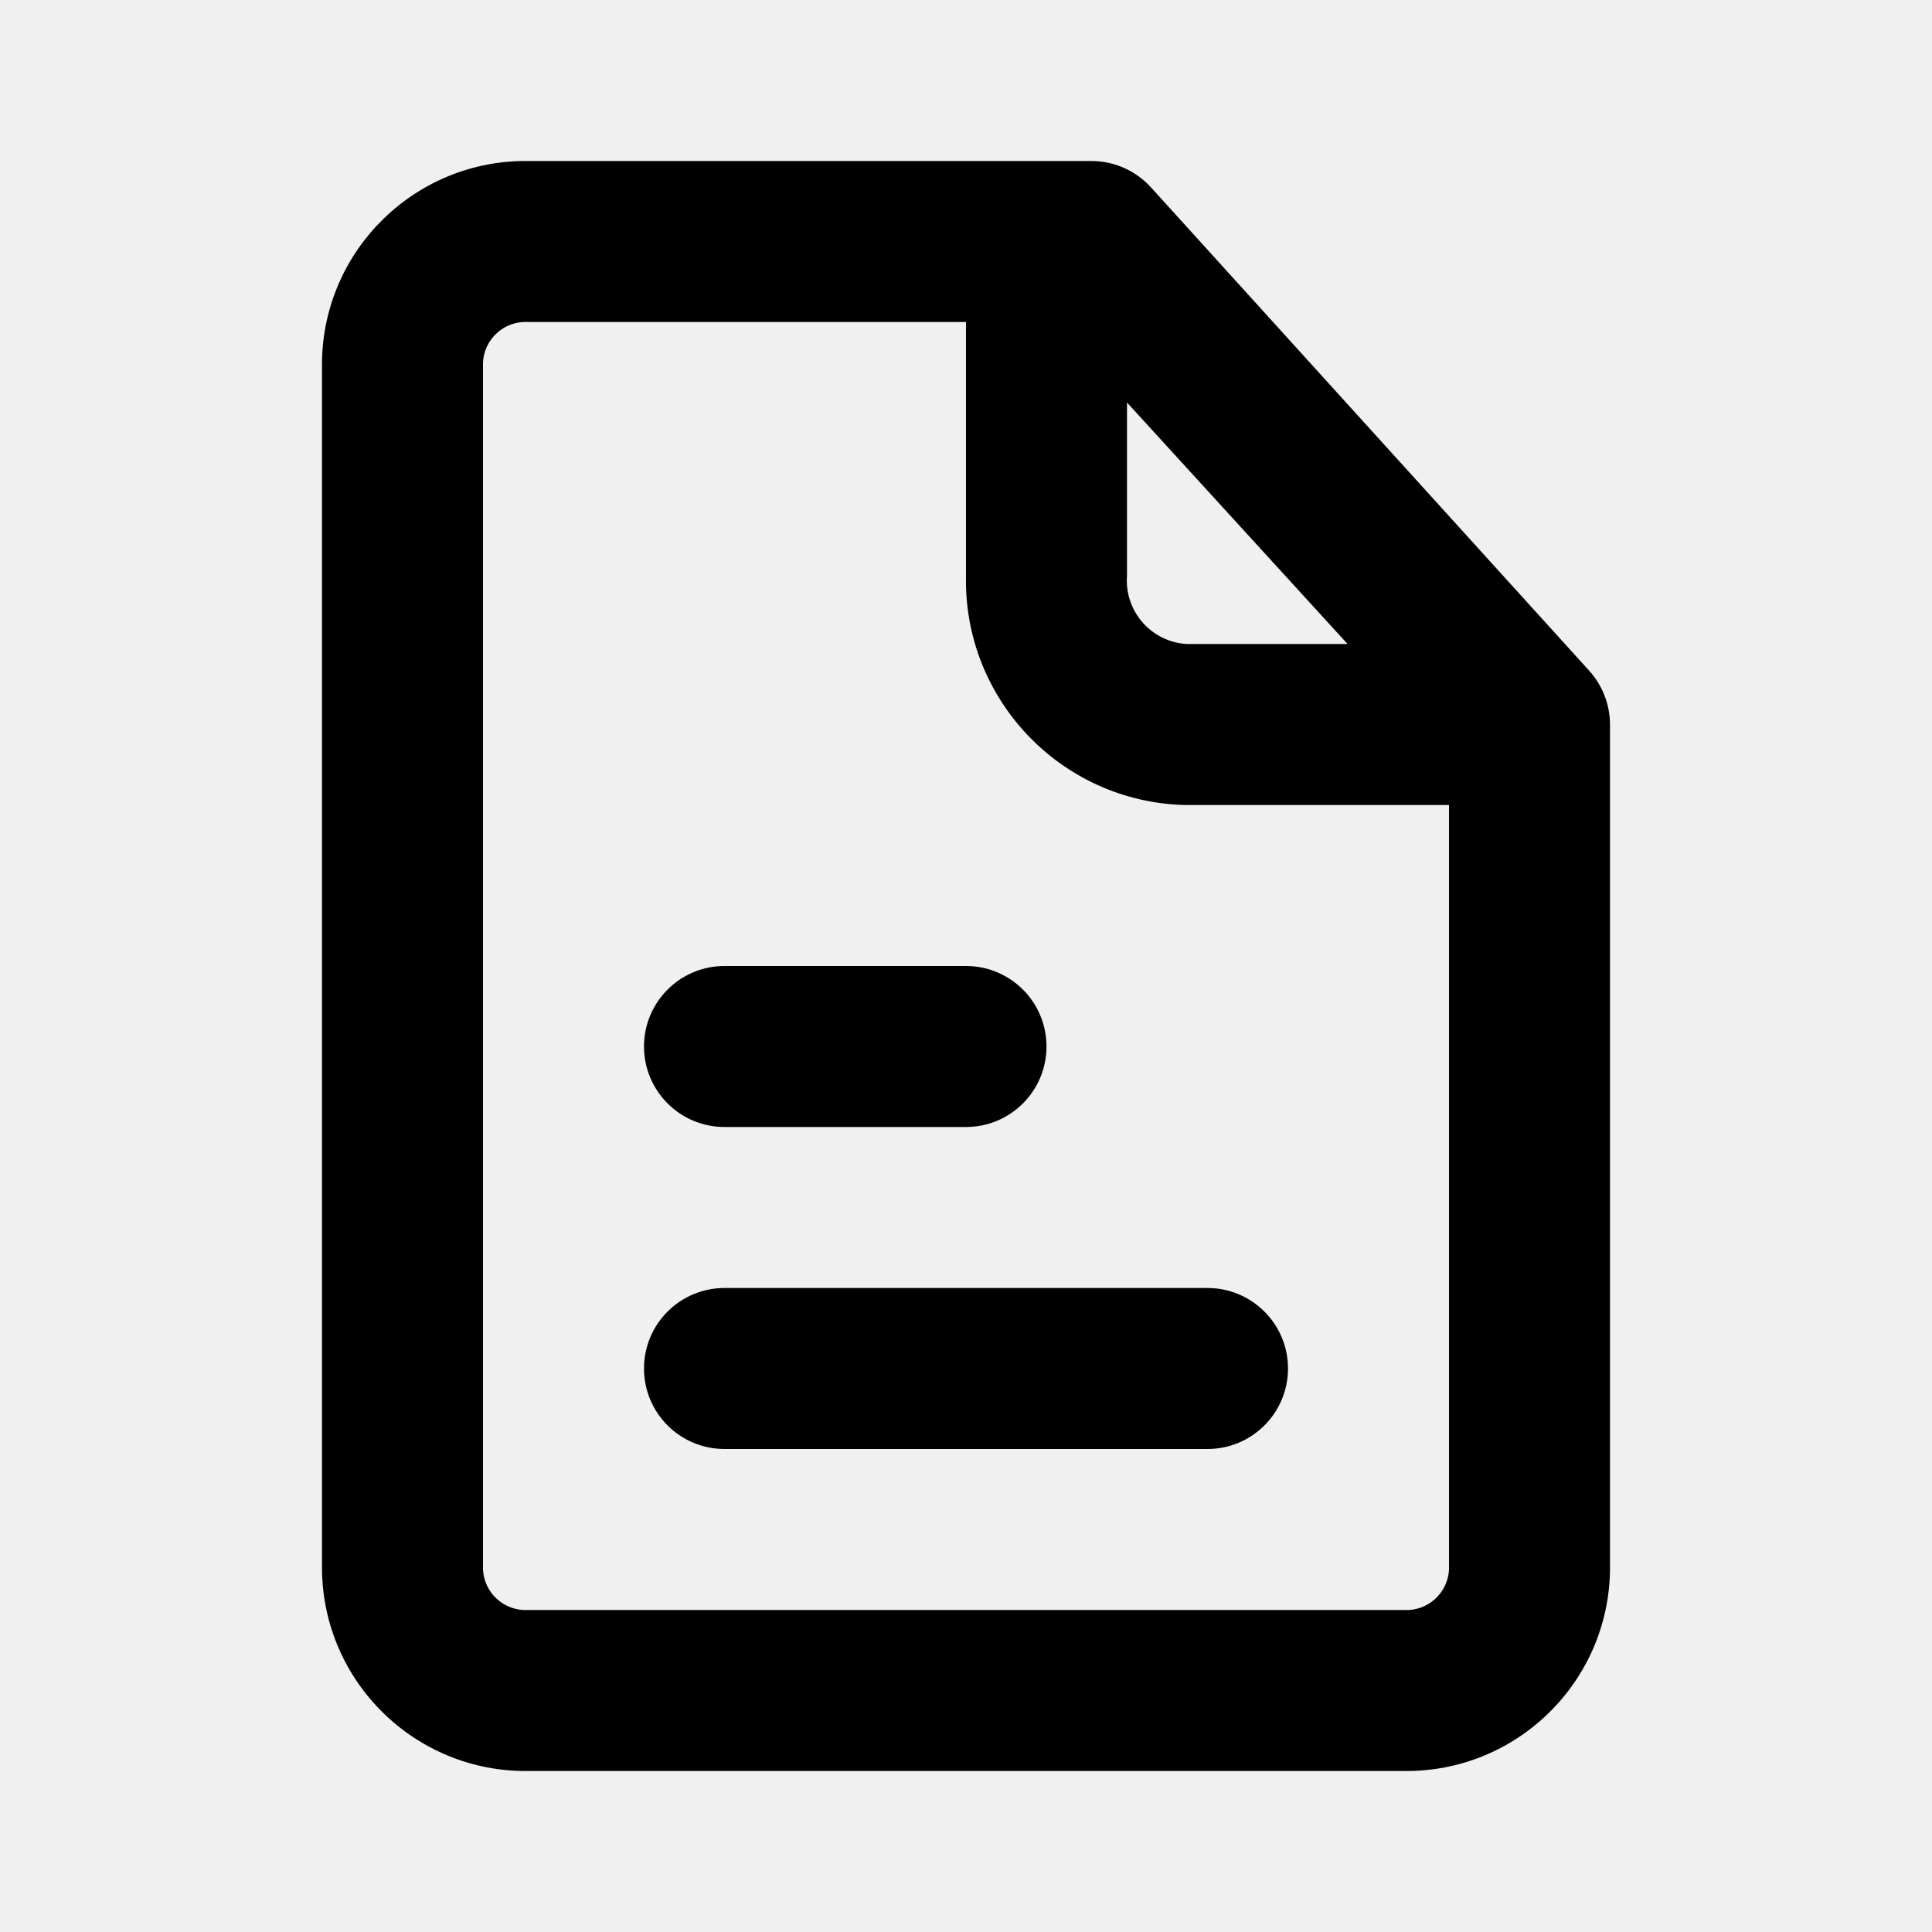
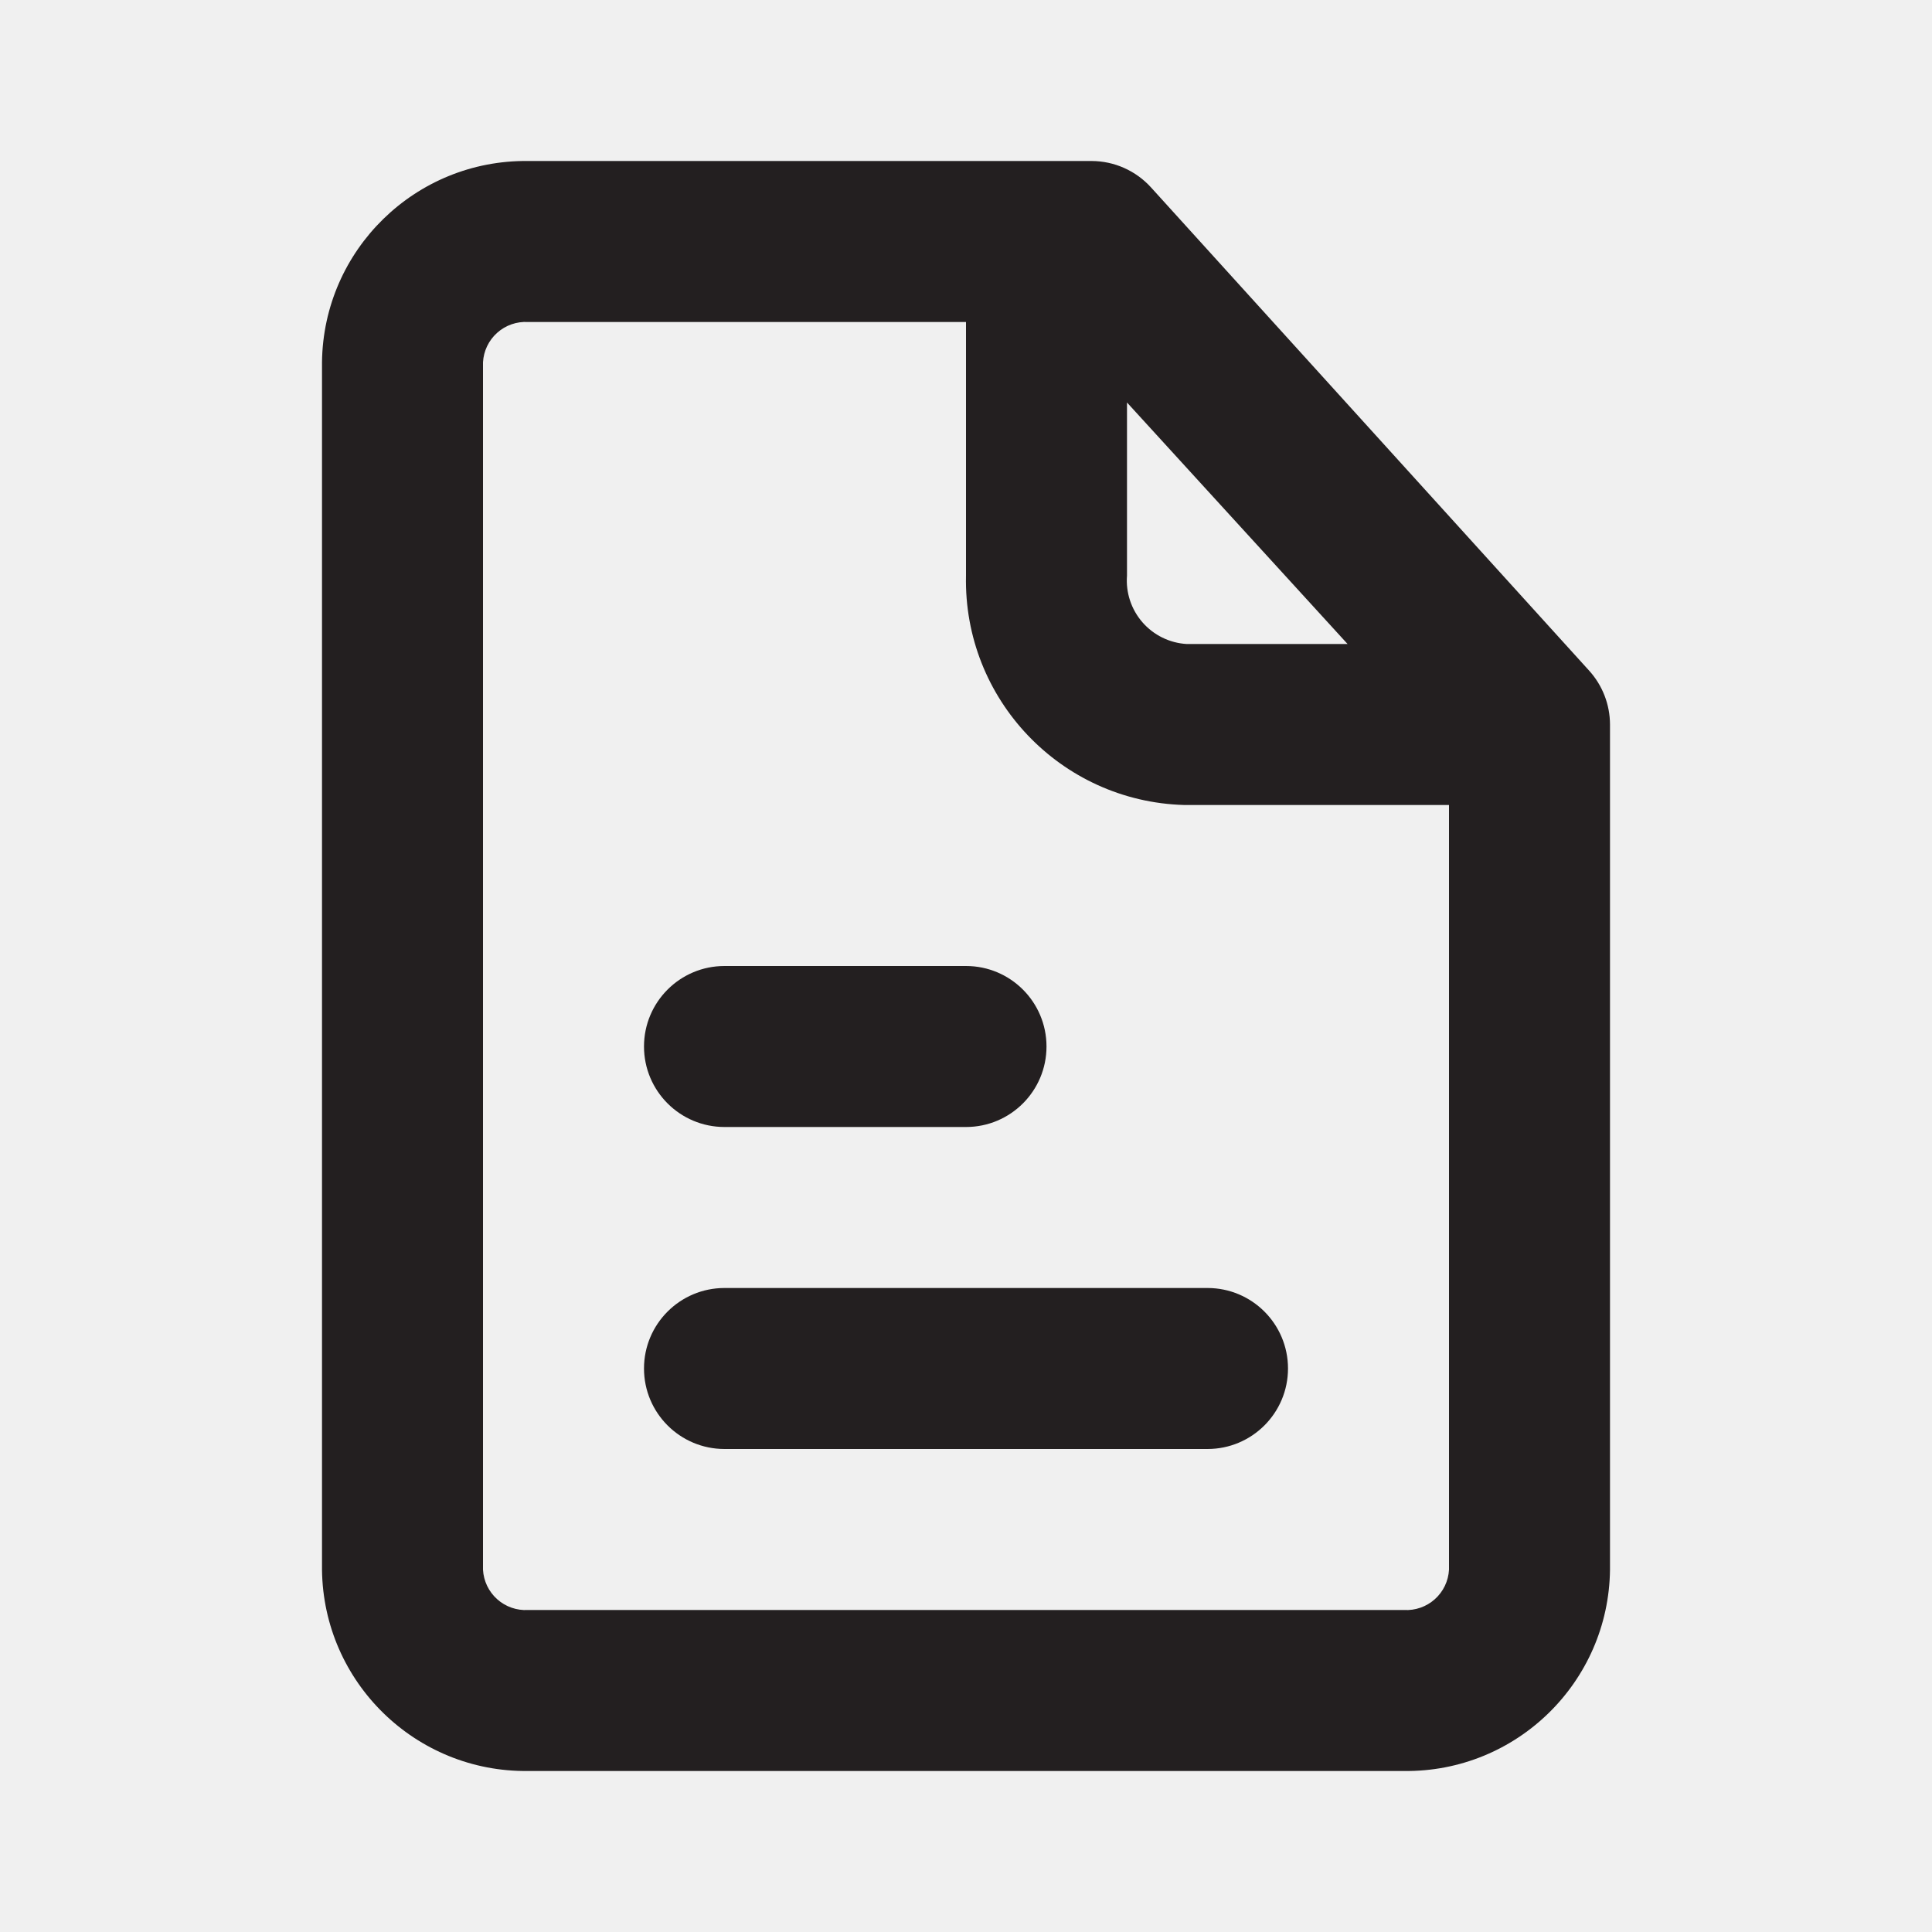
<svg xmlns="http://www.w3.org/2000/svg" viewBox="0 0 24 24">
-   <g data-name="Layer 2">
-     <g data-name="file-text">
-       <path d="M15 16H9a1 1 0 0 0 0 2h6a1 1 0 0 0 0-2z" />
-       <path d="M9 14h3a1 1 0 0 0 0-2H9a1 1 0 0 0 0 2z" />
-       <path d="M19.74 8.33l-5.44-6a1 1 0 0 0-.74-.33h-7A2.53 2.53 0 0 0 4 4.5v15A2.53 2.53 0 0 0 6.56 22h10.88A2.53 2.53 0 0 0 20 19.5V9a1 1 0 0 0-.26-.67zM14 5l2.74 3h-2a.79.79 0 0 1-.74-.85zm3.44 15H6.56a.53.53 0 0 1-.56-.5v-15a.53.53 0 0 1 .56-.5H12v3.15A2.79 2.79 0 0 0 14.71 10H18v9.5a.53.53 0 0 1-.56.5z" />
+   <defs>
+     <style>.cls-1{fill:#fff;opacity:0;}.cls-2{fill:#231f20;}</style>
+   </defs>
+   <g id="Layer_2" data-name="Layer 2">
+     <g id="file-text">
+       <g id="file-text-2" data-name="file-text">
+         <rect class="cls-1" width="24" height="24" />
+         <path class="cls-2" d="M15,16H9a1,1,0,0,0,0,2h6a1,1,0,0,0,0-2Z" />
+         <path class="cls-2" d="M9,14h3a1,1,0,0,0,0-2H9a1,1,0,0,0,0,2Z" />
+         <path class="cls-2" d="M19.74,8.33l-5.44-6A1,1,0,0,0,13.56,2h-7A2.53,2.53,0,0,0,4,4.5v15A2.53,2.53,0,0,0,6.56,22H17.44A2.53,2.53,0,0,0,20,19.5V9A1,1,0,0,0,19.74,8.33ZM14,5l2.74,3h-2A.79.79,0,0,1,14,7.15Zm3.44,15H6.56A.53.53,0,0,1,6,19.5V4.5A.53.53,0,0,1,6.56,4H12V7.15A2.79,2.79,0,0,0,14.71,10H18v9.5A.53.53,0,0,1,17.44,20Z" />
+       </g>
    </g>
  </g>
</svg>
